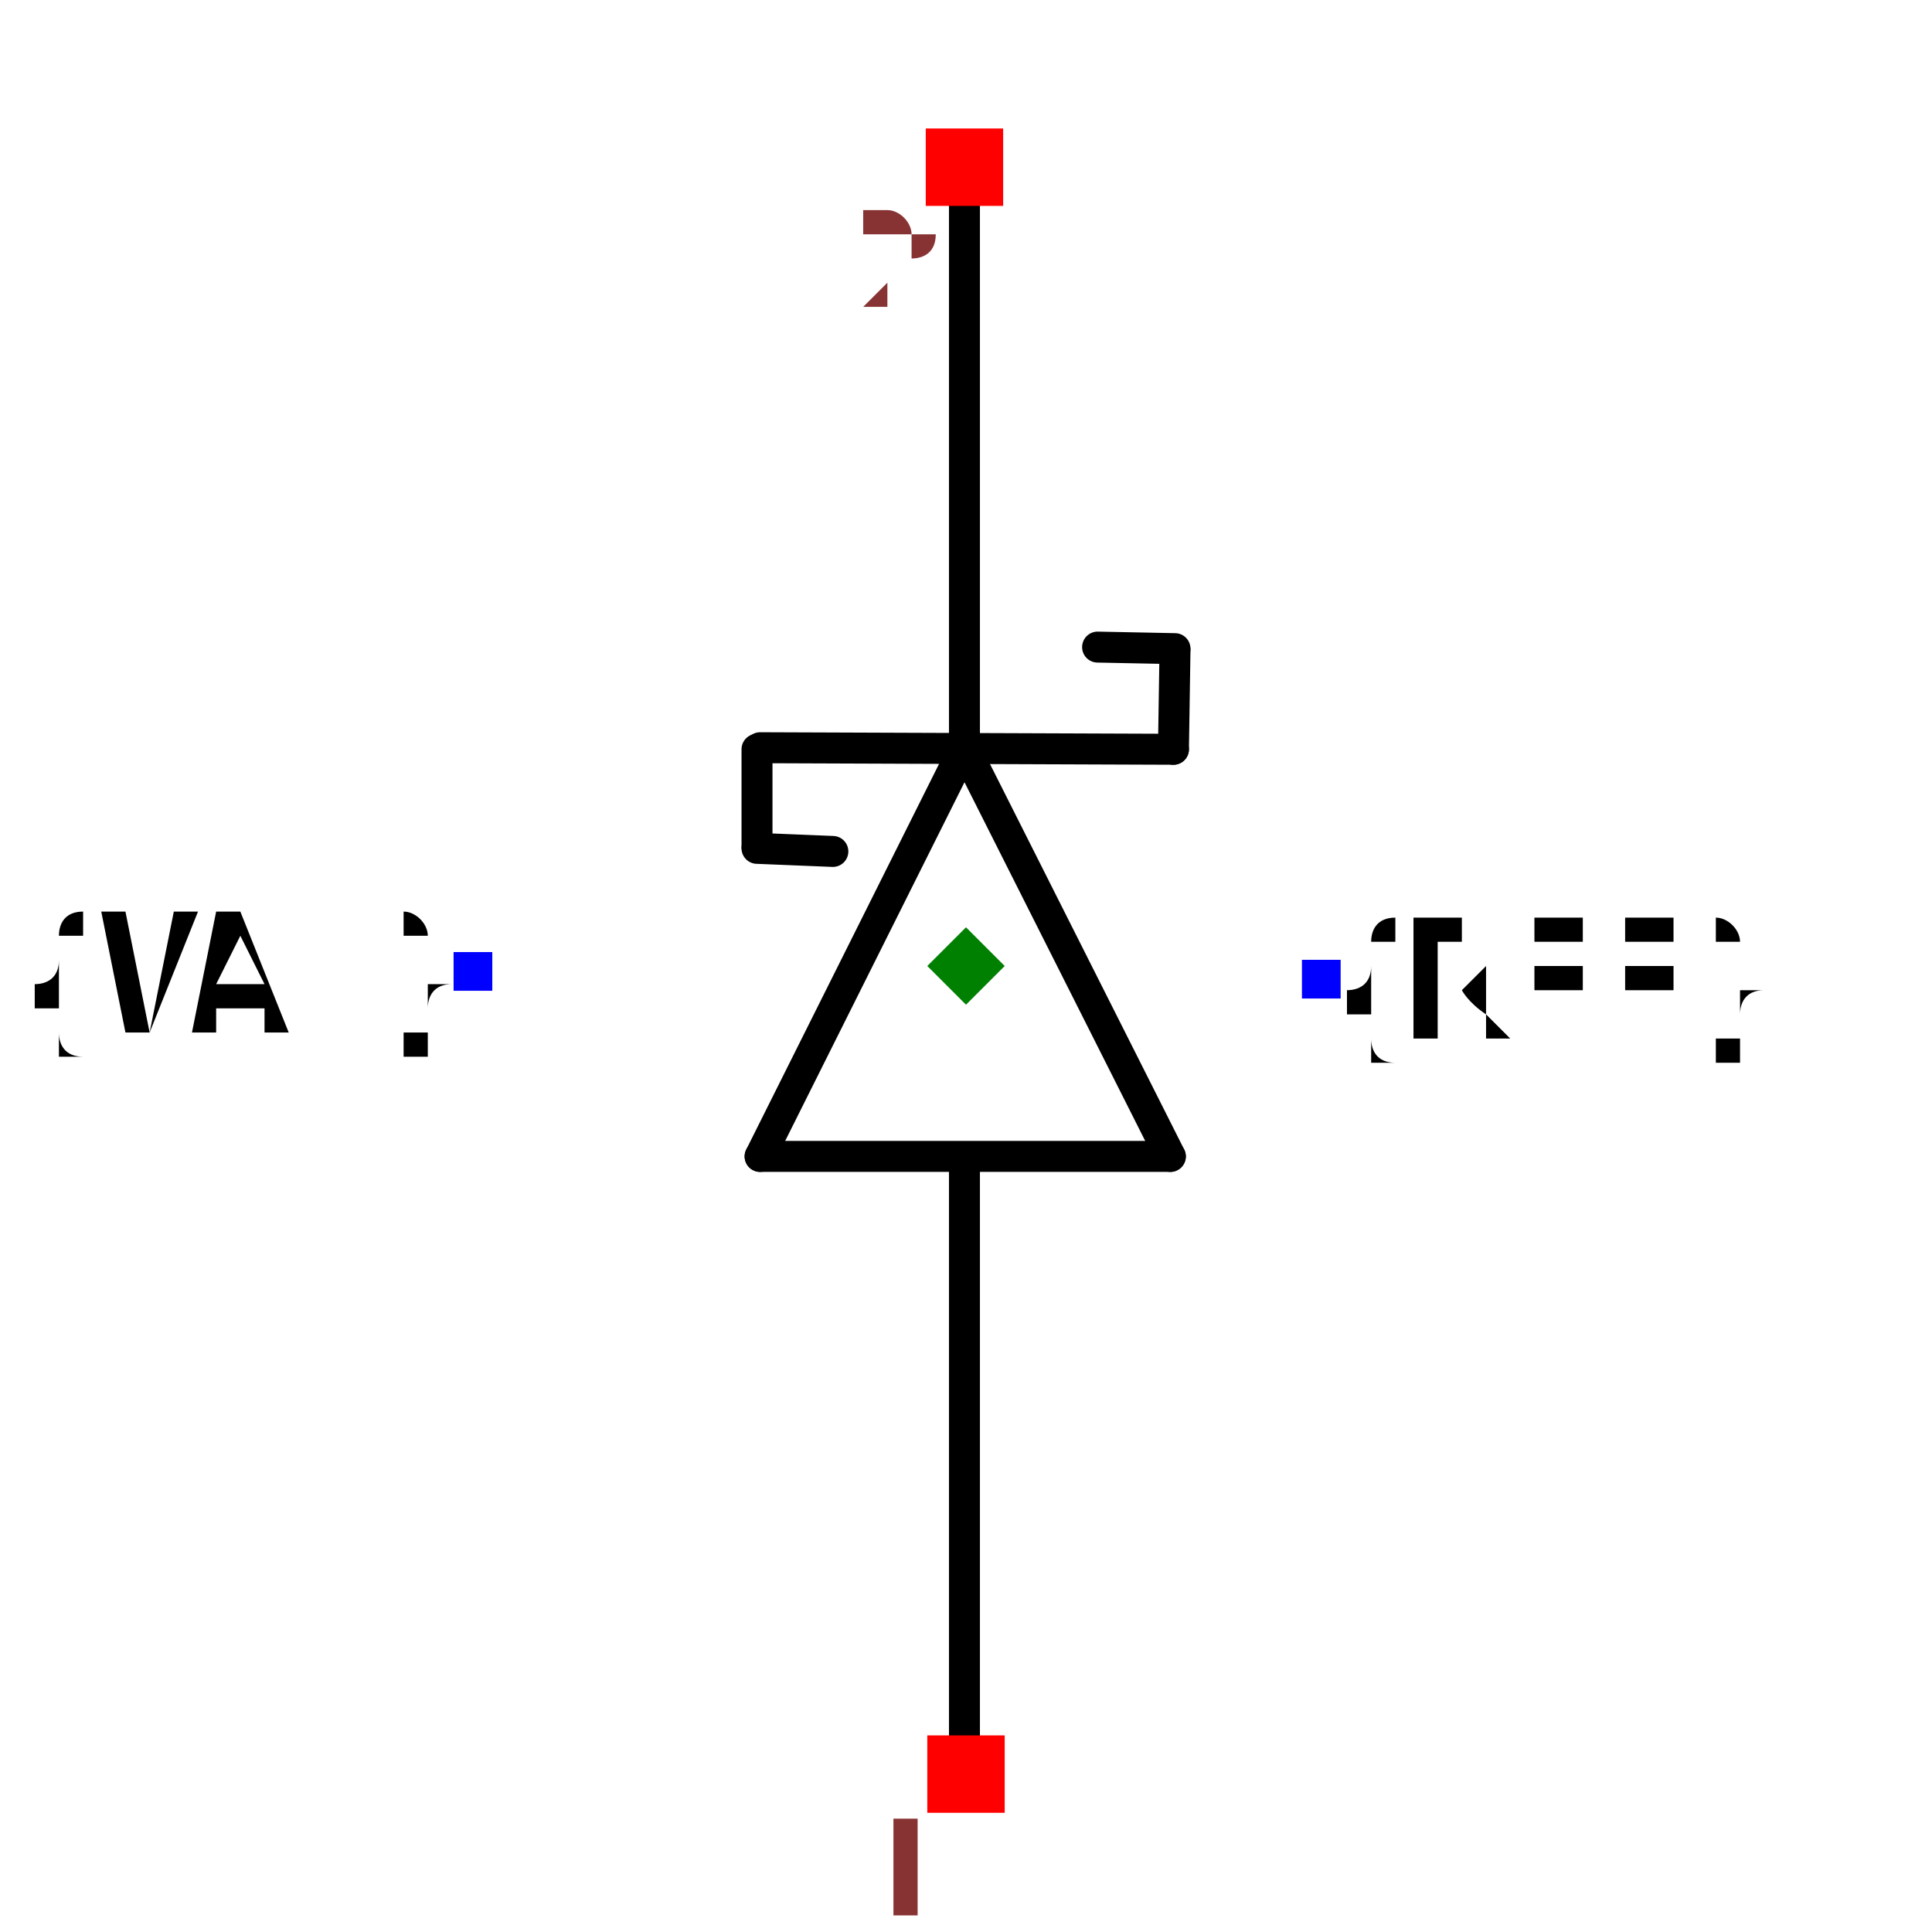
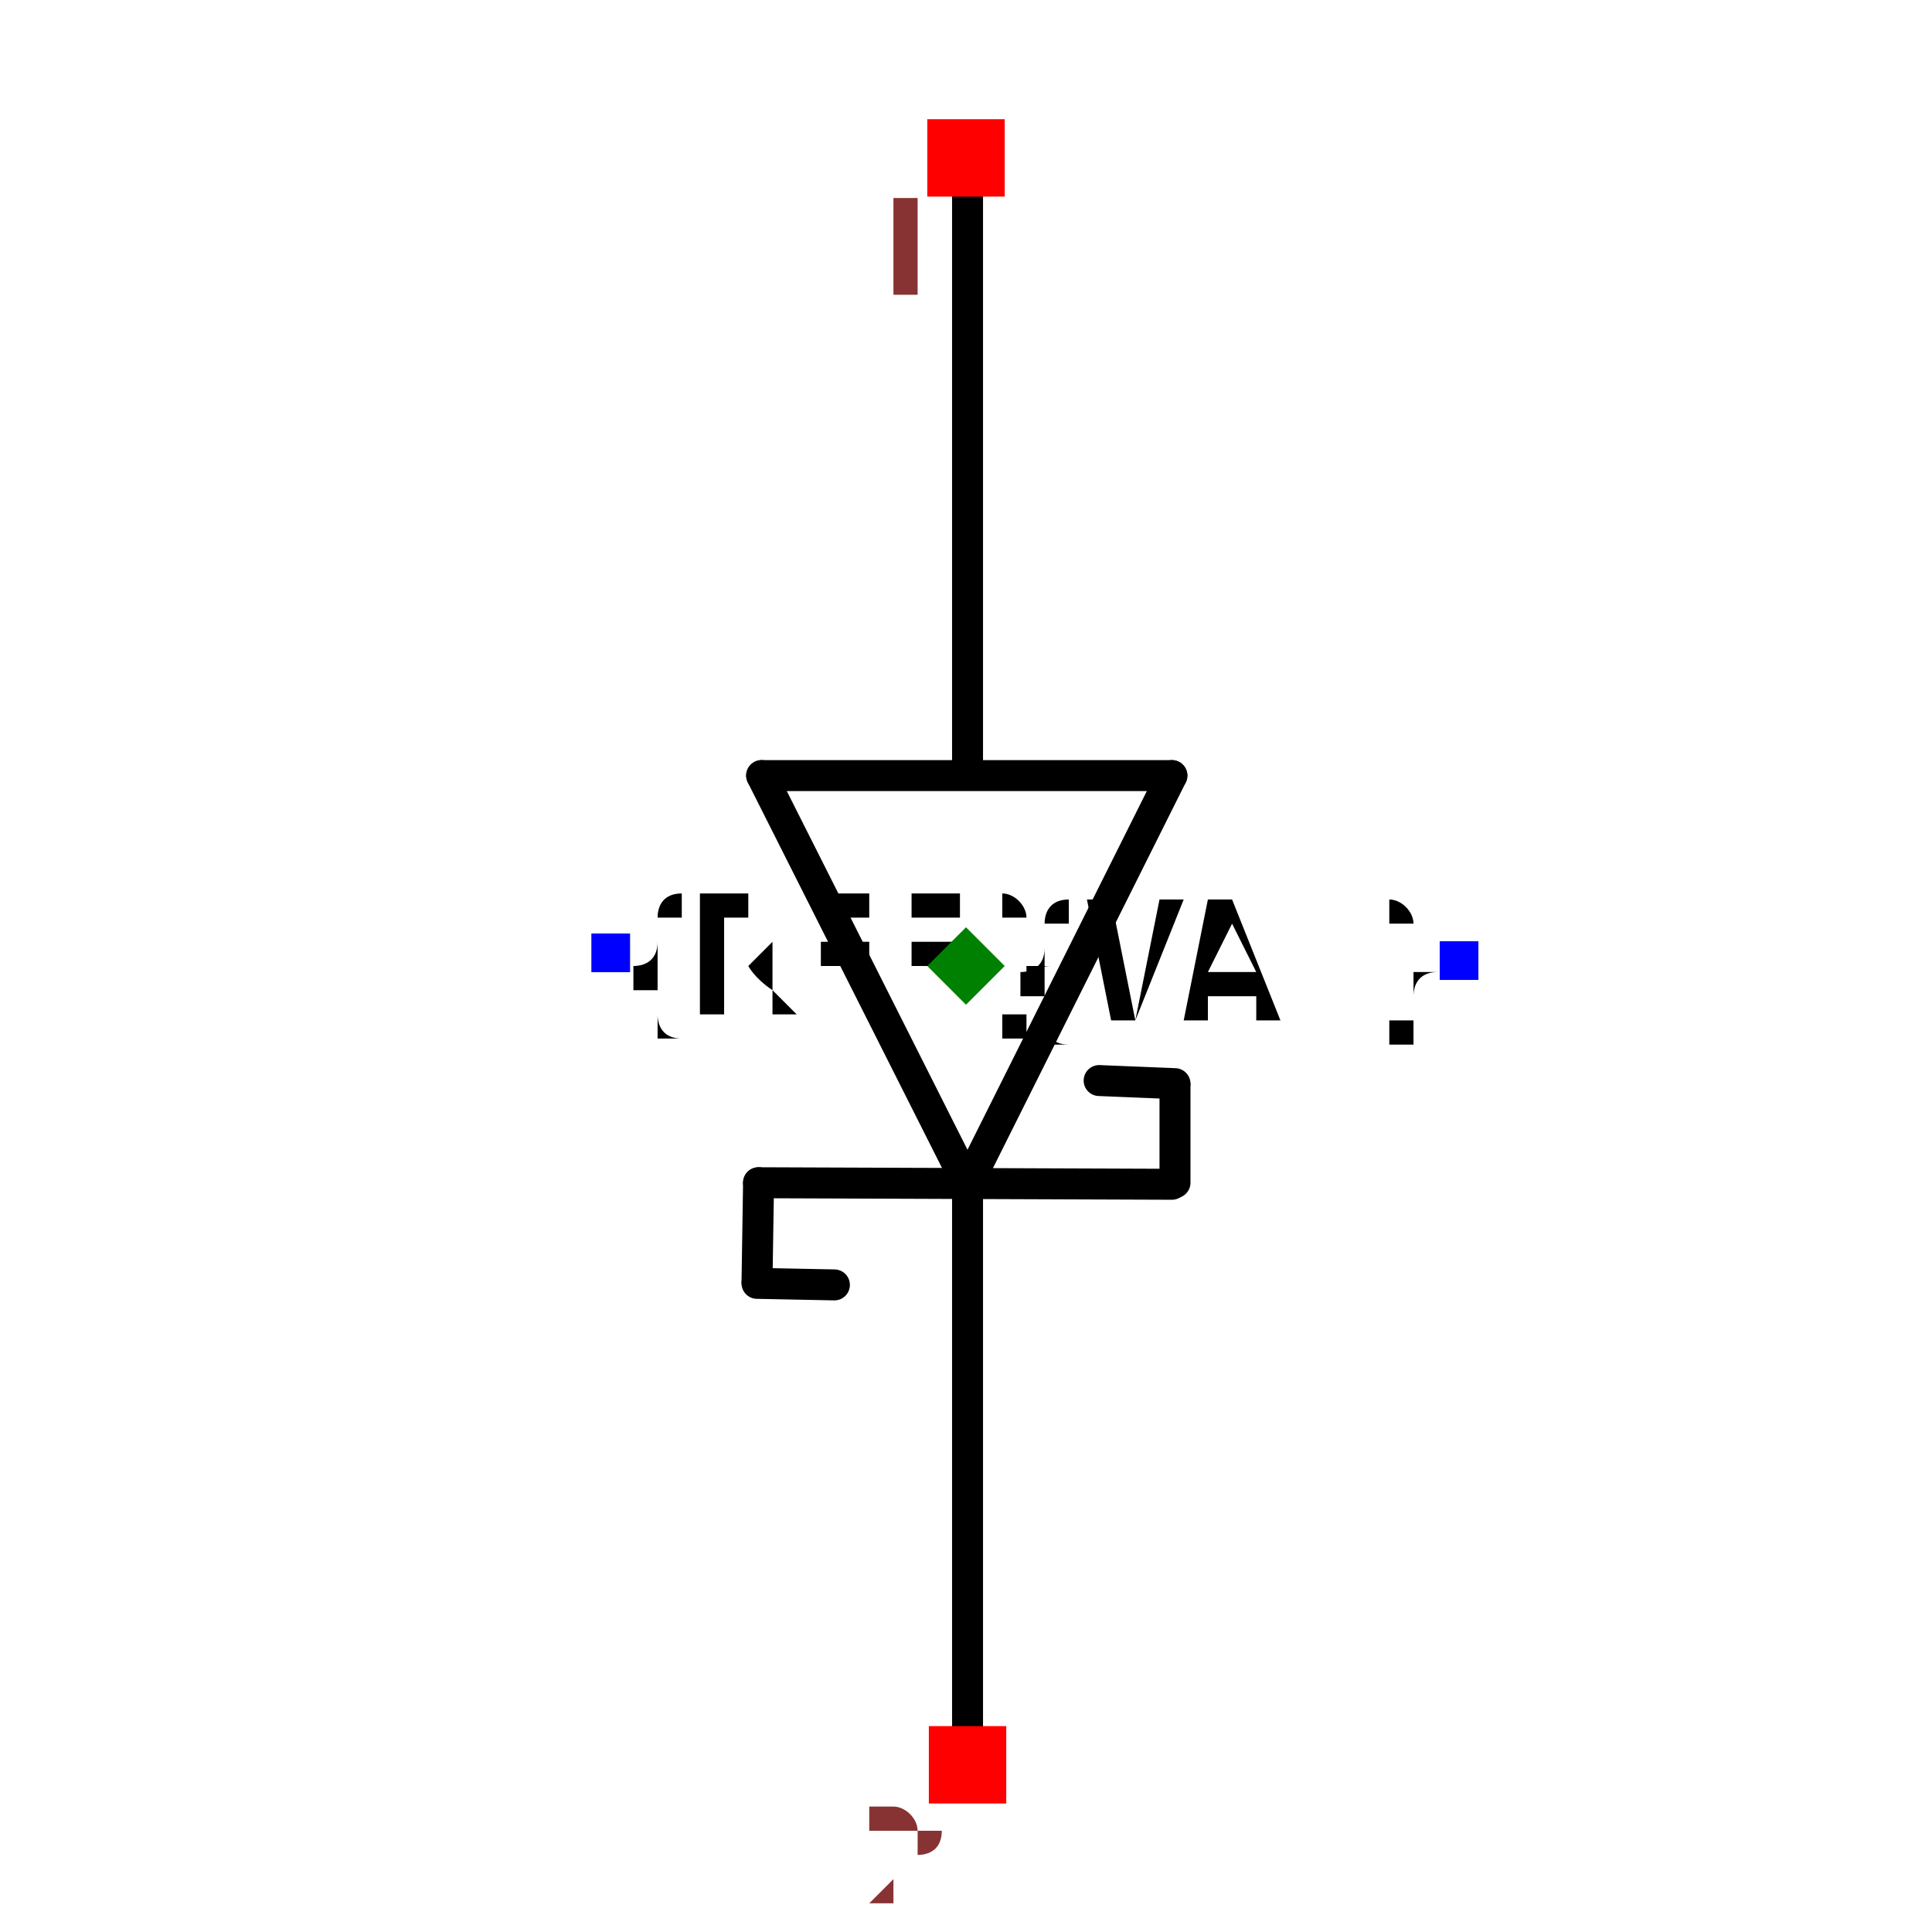
<svg xmlns="http://www.w3.org/2000/svg" width="150" height="150" viewBox="-0.624 -0.6 1.248 1.2">
-   <path d="M-0.001,-0.141 L-0.133,0.123" fill="none" stroke="black" stroke-width="0.02" stroke-linecap="round" stroke-linejoin="round" />
-   <path d="M0.132,0.123 L-0.001,-0.141" fill="none" stroke="black" stroke-width="0.02" stroke-linecap="round" stroke-linejoin="round" />
-   <path d="M-0.133,0.123 L0.132,0.123" fill="none" stroke="black" stroke-width="0.02" stroke-linecap="round" stroke-linejoin="round" />
-   <path d="M0.134,-0.14 L-0.133,-0.141" fill="none" stroke="black" stroke-width="0.02" stroke-linecap="round" stroke-linejoin="round" />
-   <path d="M-0.001,0.125 L-0.001,0.52" fill="none" stroke="black" stroke-width="0.02" stroke-linecap="round" stroke-linejoin="round" />
-   <path d="M-0.001,-0.52 L-0.001,-0.146" fill="none" stroke="black" stroke-width="0.02" stroke-linecap="round" stroke-linejoin="round" />
-   <path d="M0.135,-0.204 L0.134,-0.14" fill="none" stroke="black" stroke-width="0.02" stroke-linecap="round" stroke-linejoin="round" />
-   <path d="M0.085,-0.206 L0.135,-0.205" fill="none" stroke="black" stroke-width="0.02" stroke-linecap="round" stroke-linejoin="round" />
-   <path d="M-0.135,-0.077 L-0.135,-0.14" fill="none" stroke="black" stroke-width="0.02" stroke-linecap="round" stroke-linejoin="round" />
-   <path d="M-0.086,-0.074 L-0.135,-0.076" fill="none" stroke="black" stroke-width="0.02" stroke-linecap="round" stroke-linejoin="round" />
-   <text x="0.229" y="0.008" dx="0" dy="0.038" text-anchor="start" style="font: 0.1px monospace; fill: black">{REF}</text>
-   <rect x="0.217" y="-0.004" width="0.025" height="0.025" fill="blue" />
-   <text x="-0.319" y="0.003" dx="0" dy="0.038" text-anchor="end" style="font: 0.1px monospace; fill: black">{VAL}</text>
-   <rect x="-0.331" y="-0.009" width="0.025" height="0.025" fill="blue" />
-   <rect x="-0.025" y="0.497" width="0.05" height="0.05" fill="red" />
-   <text x="-0.04" y="0.612" text-anchor="middle" style="font: 0.08px monospace; fill: #833;">1</text>
-   <rect x="-0.026" y="-0.541" width="0.05" height="0.05" fill="red" />
-   <text x="-0.041" y="-0.426" text-anchor="middle" style="font: 0.08px monospace; fill: #833;">2</text>
+   <path d="M0.001,0.141 L0.133,-0.123" fill="none" stroke="black" stroke-width="0.02" stroke-linecap="round" stroke-linejoin="round" />
+   <path d="M-0.132,-0.123 L0.001,0.141" fill="none" stroke="black" stroke-width="0.02" stroke-linecap="round" stroke-linejoin="round" />
+   <path d="M0.133,-0.123 L-0.132,-0.123" fill="none" stroke="black" stroke-width="0.02" stroke-linecap="round" stroke-linejoin="round" />
+   <path d="M-0.134,0.14 L0.133,0.141" fill="none" stroke="black" stroke-width="0.02" stroke-linecap="round" stroke-linejoin="round" />
+   <path d="M0.001,-0.125 L0.001,-0.52" fill="none" stroke="black" stroke-width="0.02" stroke-linecap="round" stroke-linejoin="round" />
+   <path d="M0.001,0.52 L0.001,0.146" fill="none" stroke="black" stroke-width="0.02" stroke-linecap="round" stroke-linejoin="round" />
+   <path d="M-0.135,0.204 L-0.134,0.14" fill="none" stroke="black" stroke-width="0.02" stroke-linecap="round" stroke-linejoin="round" />
+   <path d="M-0.085,0.206 L-0.135,0.205" fill="none" stroke="black" stroke-width="0.02" stroke-linecap="round" stroke-linejoin="round" />
+   <path d="M0.135,0.077 L0.135,0.14" fill="none" stroke="black" stroke-width="0.02" stroke-linecap="round" stroke-linejoin="round" />
+   <path d="M0.086,0.074 L0.135,0.076" fill="none" stroke="black" stroke-width="0.02" stroke-linecap="round" stroke-linejoin="round" />
+   <text x="-0.229" y="-0.008" dx="0" dy="0.038" text-anchor="start" style="font: 0.1px monospace; fill: black">{REF}</text>
+   <rect x="-0.242" y="-0.021" width="0.025" height="0.025" fill="blue" />
+   <text x="0.319" y="-0.003" dx="0" dy="0.038" text-anchor="end" style="font: 0.1px monospace; fill: black">{VAL}</text>
+   <rect x="0.306" y="-0.016" width="0.025" height="0.025" fill="blue" />
+   <rect x="-0.025" y="-0.547" width="0.05" height="0.05" fill="red" />
+   <text x="-0.04" y="-0.432" text-anchor="middle" style="font: 0.08px monospace; fill: #833;">1</text>
+   <rect x="-0.024" y="0.491" width="0.05" height="0.05" fill="red" />
+   <text x="-0.039" y="0.606" text-anchor="middle" style="font: 0.08px monospace; fill: #833;">2</text>
  <path d="M 0 -0.025 L 0.025 -1.1102230246251565e-16 L 0 0.025 L -0.025 -1.1102230246251565e-16 Z" fill="green" />
</svg>
